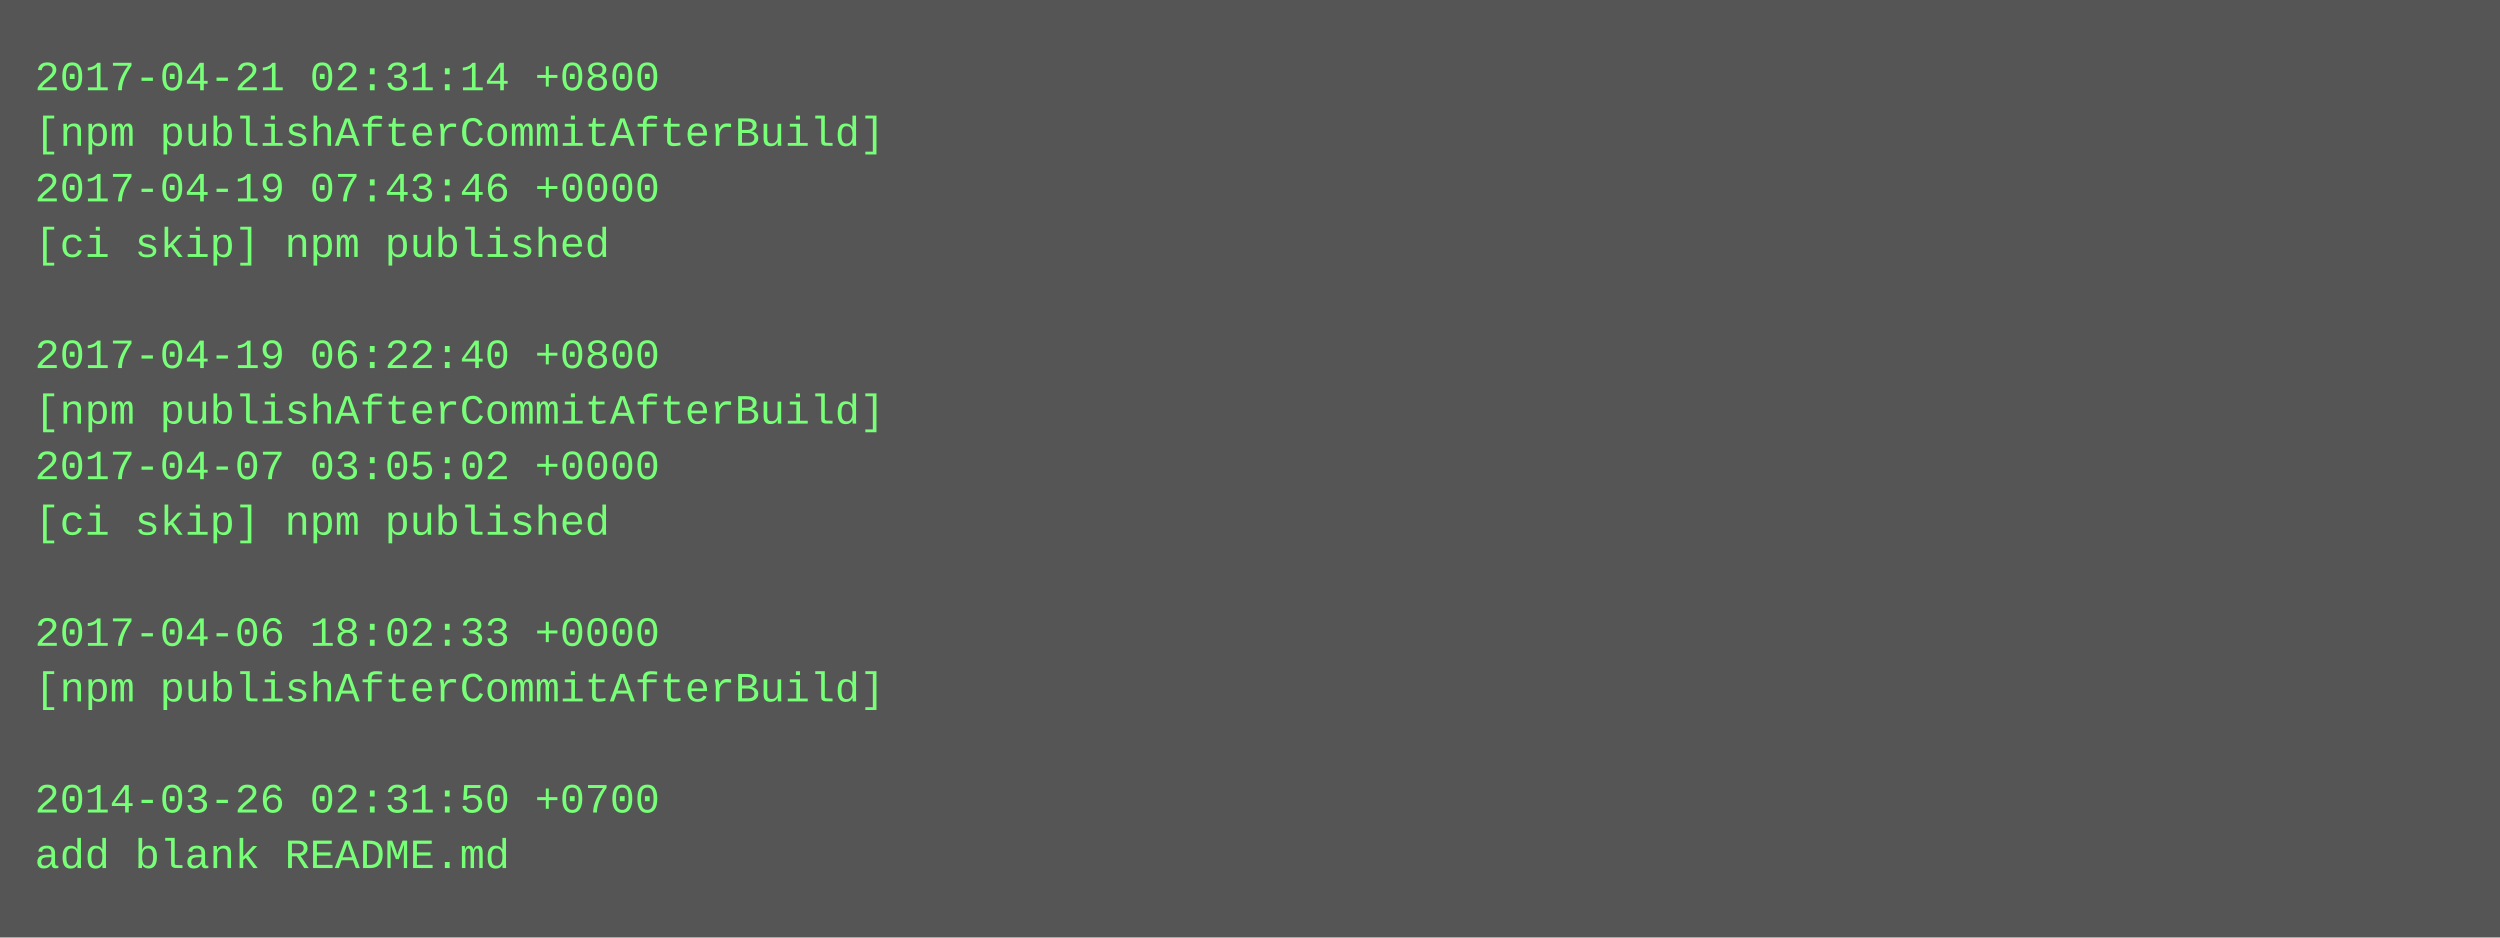
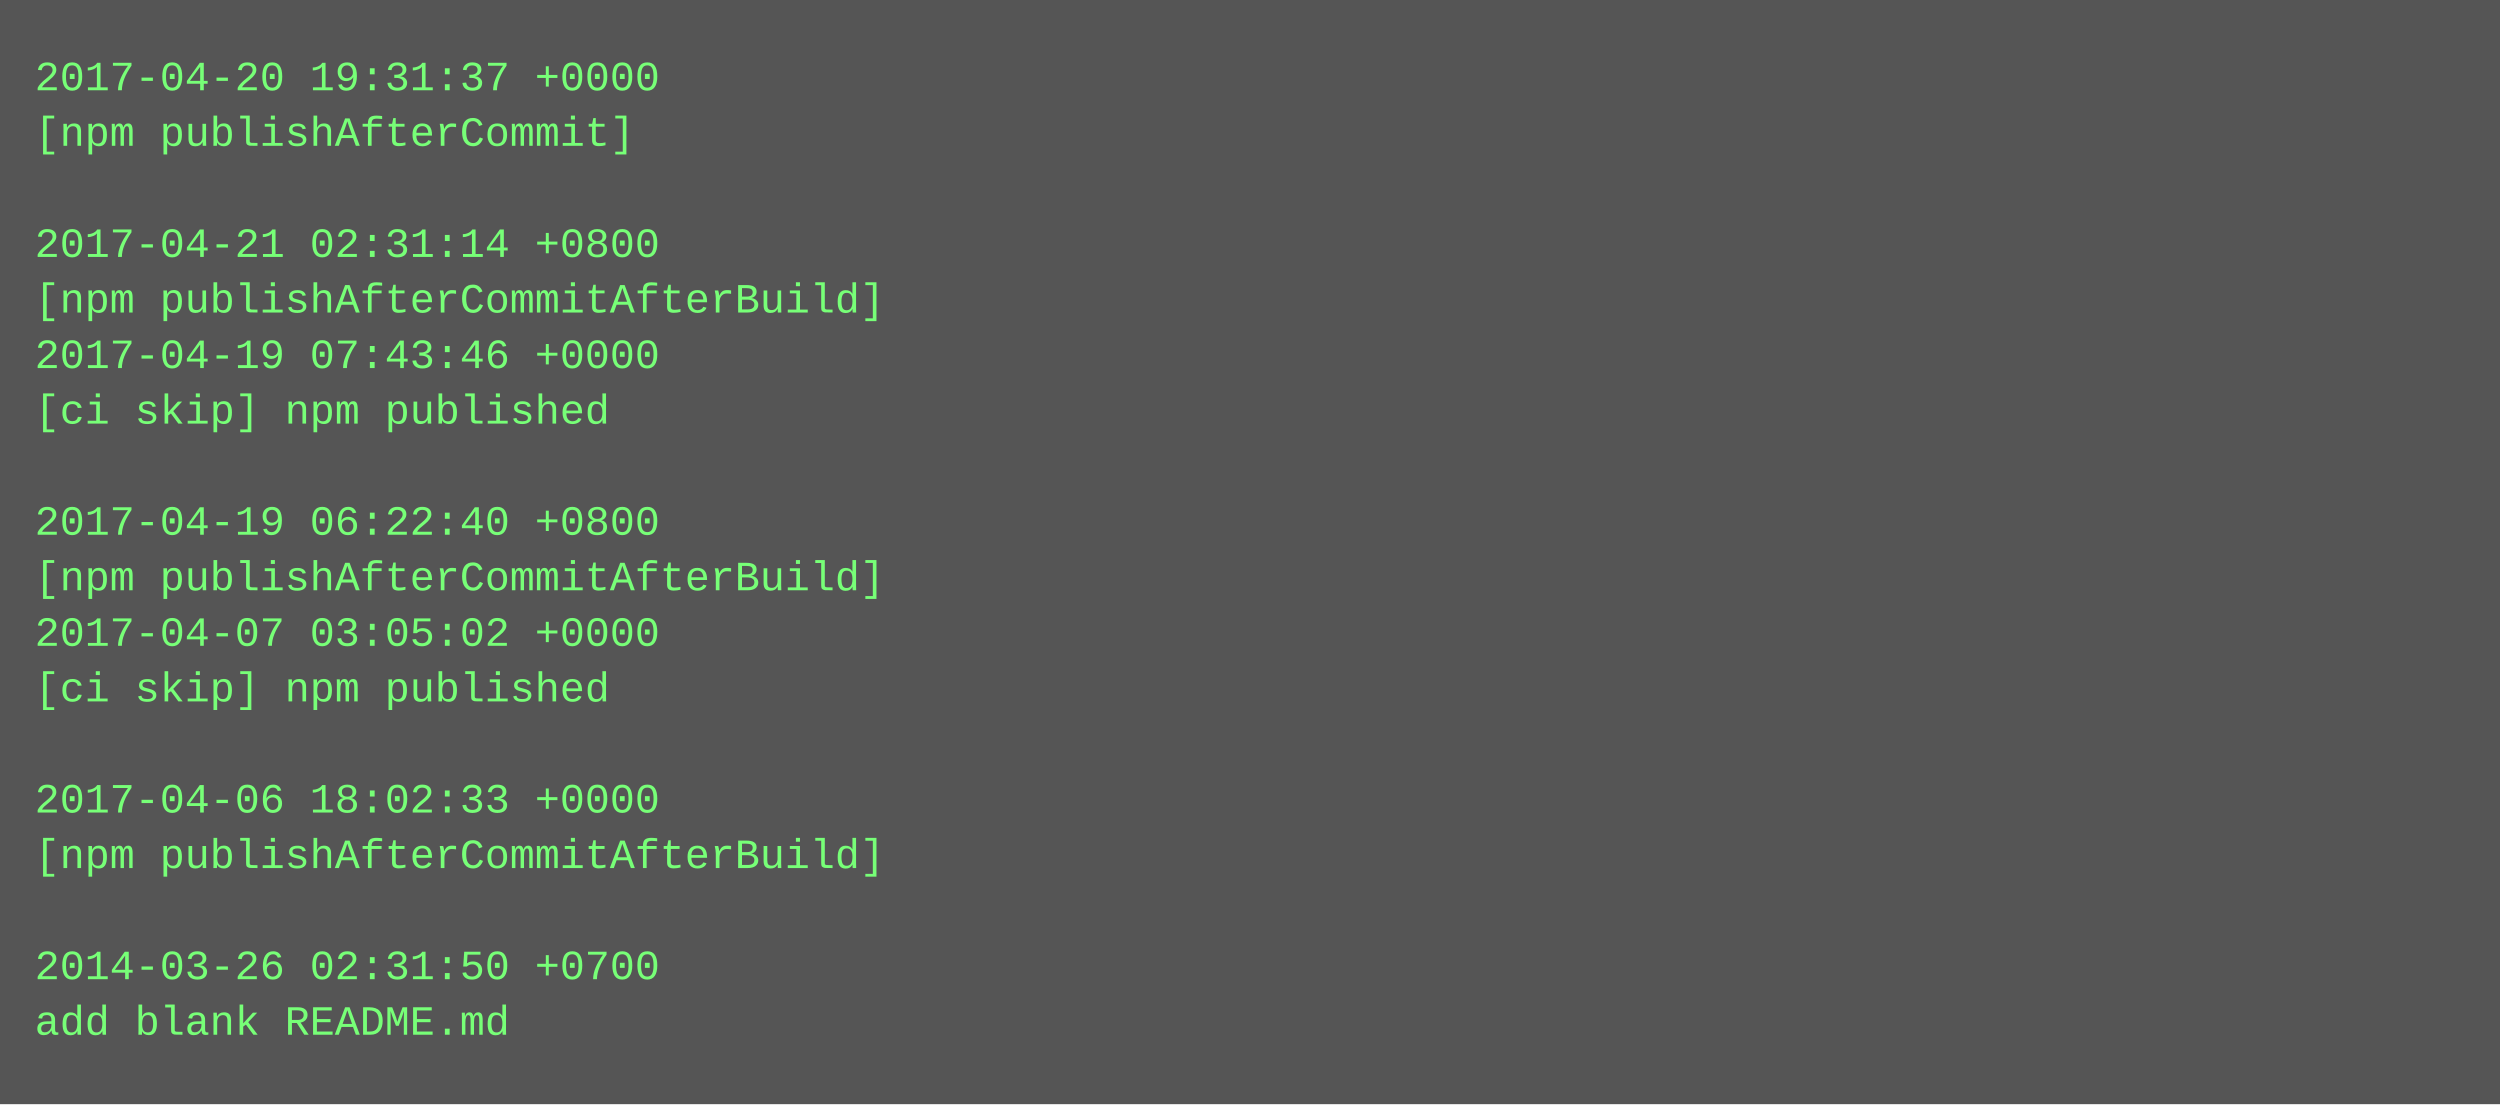
- <svg xmlns="http://www.w3.org/2000/svg" height="270" width="720">
-   <rect height="270" fill="#555" width="720" />
+ <svg xmlns="http://www.w3.org/2000/svg" height="318" width="720">
+   <rect height="318" fill="#555" width="720" />
  <text fill="#7f7" font-family="Courier New" font-size="12" xml:space="preserve">
-     <tspan x="10" y="26">2017-04-21 02:31:14 +0800</tspan>
-     <tspan x="10" y="42">[npm publishAfterCommitAfterBuild]</tspan>
-     <tspan x="10" y="58">2017-04-19 07:43:46 +0000</tspan>
-     <tspan x="10" y="74">[ci skip] npm published</tspan>
-     <tspan x="10" y="90" />
-     <tspan x="10" y="106">2017-04-19 06:22:40 +0800</tspan>
-     <tspan x="10" y="122">[npm publishAfterCommitAfterBuild]</tspan>
-     <tspan x="10" y="138">2017-04-07 03:05:02 +0000</tspan>
-     <tspan x="10" y="154">[ci skip] npm published</tspan>
-     <tspan x="10" y="170" />
-     <tspan x="10" y="186">2017-04-06 18:02:33 +0000</tspan>
-     <tspan x="10" y="202">[npm publishAfterCommitAfterBuild]</tspan>
+     <tspan x="10" y="26">2017-04-20 19:31:37 +0000</tspan>
+     <tspan x="10" y="42">[npm publishAfterCommit]</tspan>
+     <tspan x="10" y="58" />
+     <tspan x="10" y="74">2017-04-21 02:31:14 +0800</tspan>
+     <tspan x="10" y="90">[npm publishAfterCommitAfterBuild]</tspan>
+     <tspan x="10" y="106">2017-04-19 07:43:46 +0000</tspan>
+     <tspan x="10" y="122">[ci skip] npm published</tspan>
+     <tspan x="10" y="138" />
+     <tspan x="10" y="154">2017-04-19 06:22:40 +0800</tspan>
+     <tspan x="10" y="170">[npm publishAfterCommitAfterBuild]</tspan>
+     <tspan x="10" y="186">2017-04-07 03:05:02 +0000</tspan>
+     <tspan x="10" y="202">[ci skip] npm published</tspan>
    <tspan x="10" y="218" />
-     <tspan x="10" y="234">2014-03-26 02:31:50 +0700</tspan>
-     <tspan x="10" y="250">add blank README.md</tspan>
+     <tspan x="10" y="234">2017-04-06 18:02:33 +0000</tspan>
+     <tspan x="10" y="250">[npm publishAfterCommitAfterBuild]</tspan>
+     <tspan x="10" y="266" />
+     <tspan x="10" y="282">2014-03-26 02:31:50 +0700</tspan>
+     <tspan x="10" y="298">add blank README.md</tspan>
  </text>
</svg>
